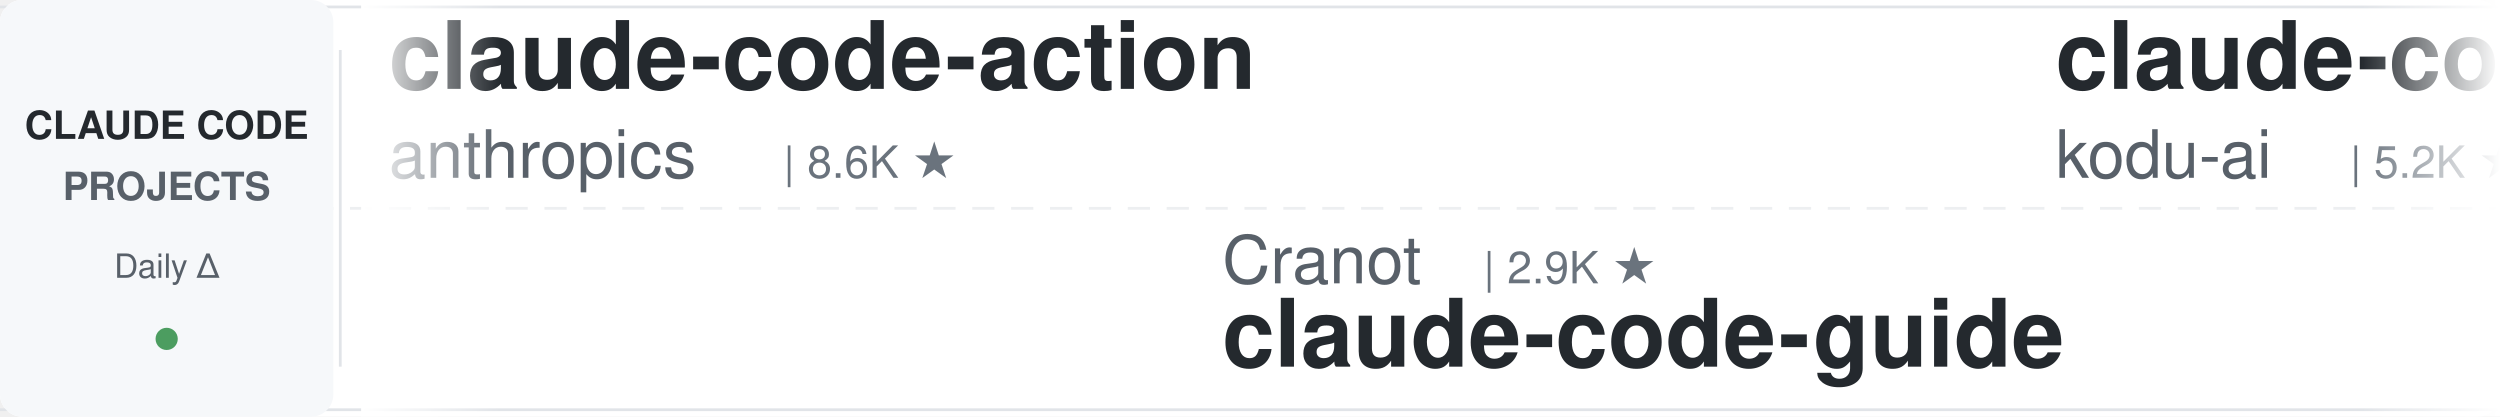
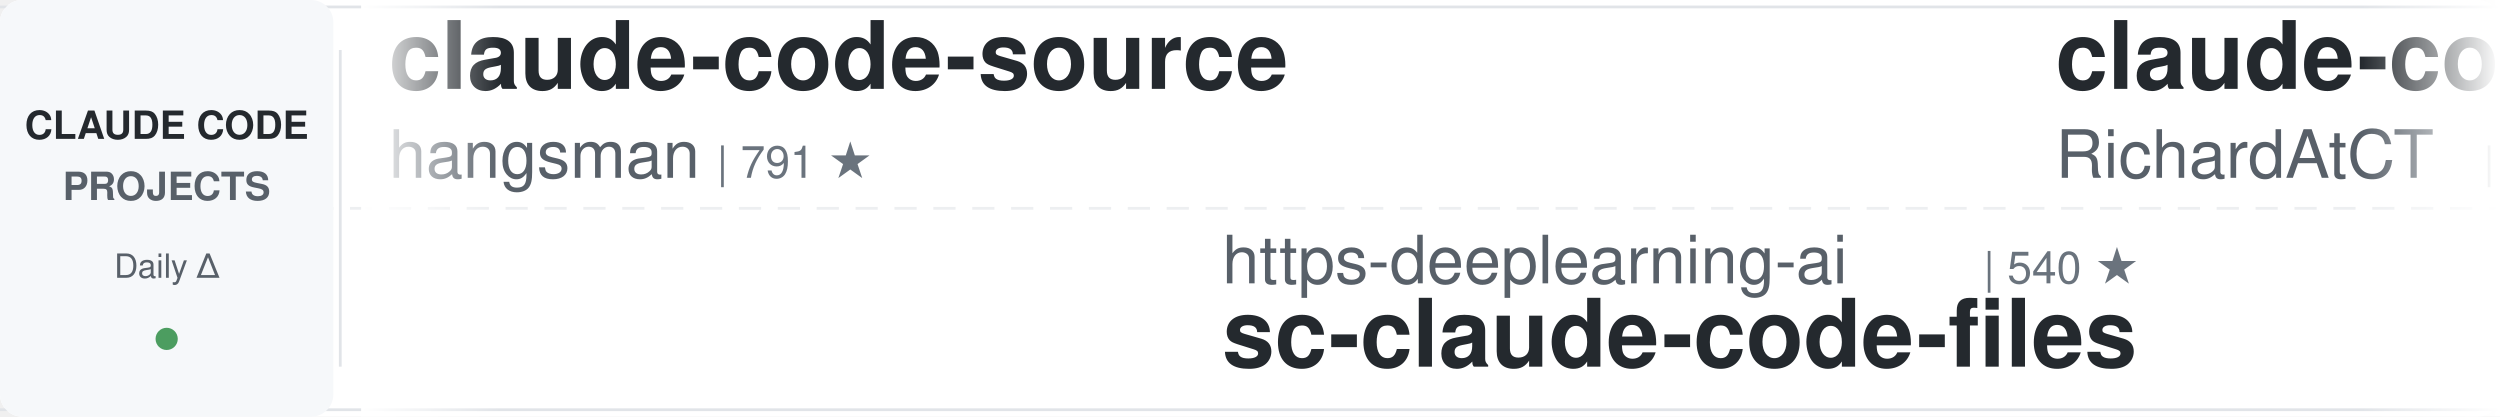
<svg xmlns="http://www.w3.org/2000/svg" width="900" height="150">
  <defs>
    <linearGradient id="leftFade" x1="0%" y1="0%" x2="100%" y2="0%">
      <stop offset="0%" style="stop-color:#ffffff;stop-opacity:1" />
      <stop offset="100%" style="stop-color:#ffffff;stop-opacity:0" />
    </linearGradient>
    <linearGradient id="rightFade" x1="0%" y1="0%" x2="100%" y2="0%">
      <stop offset="0%" style="stop-color:#ffffff;stop-opacity:0" />
      <stop offset="100%" style="stop-color:#ffffff;stop-opacity:1" />
    </linearGradient>
  </defs>
  <rect width="900" height="150" fill="#ffffff" rx="8" />
  <rect x="0" y="2" width="900" height="1" fill="#e1e4e8" />
  <rect x="0" y="147" width="900" height="1" fill="#e1e4e8" />
  <line x1="0" y1="75" x2="900" y2="75" stroke="#e1e4e8" stroke-width="1" stroke-dasharray="8 6" opacity="0.6" />
  <rect x="0" y="0" width="120" height="150" fill="#f6f8fa" rx="8" />
  <text x="60" y="50" font-family="-apple-system, BlinkMacSystemFont, 'Segoe UI', Helvetica, Arial, sans-serif" font-size="14" font-weight="600" fill="#24292e" text-anchor="middle">CLAUDE CODE</text>
  <text x="60" y="72" font-family="-apple-system, BlinkMacSystemFont, 'Segoe UI', Helvetica, Arial, sans-serif" font-size="14" font-weight="600" fill="#586069" text-anchor="middle">PROJECTS</text>
  <text x="60" y="100" font-family="-apple-system, BlinkMacSystemFont, 'Segoe UI', Helvetica, Arial, sans-serif" font-size="12" font-weight="500" fill="#586069" text-anchor="middle">Daily Δ</text>
  <circle cx="60" cy="122" r="4" fill="#22863a" opacity="0.8" />
  <rect x="122" y="18" width="1" height="114" fill="#e1e4e8" />
  <clipPath id="tickerClip">
    <rect x="130" y="0" width="770" height="150" />
  </clipPath>
  <g clip-path="url(#tickerClip)">
    <g id="tickerItems">
      <animateTransform attributeName="transform" attributeType="XML" type="translate" from="0 0" to="-3000 0" dur="54s" repeatCount="indefinite" />
      <g transform="translate(0, 0)">
-         <text x="140" y="32" font-family="-apple-system, BlinkMacSystemFont, 'Segoe UI', Helvetica, Arial, sans-serif" font-size="34" font-weight="600" fill="#24292e">claude-code-action</text>
-         <text x="140" y="64" font-family="-apple-system, BlinkMacSystemFont, 'Segoe UI', Helvetica, Arial, sans-serif" font-size="24" font-weight="400" fill="#586069">anthropics</text>
-         <text x="282" y="64" font-family="-apple-system, BlinkMacSystemFont, 'Segoe UI', Helvetica, Arial, sans-serif" font-size="16" font-weight="500" fill="#6a737d">| 8.6K ★</text>
+         <text x="140" y="32" font-family="-apple-system, BlinkMacSystemFont, 'Segoe UI', Helvetica, Arial, sans-serif" font-size="34" font-weight="600" fill="#24292e">claude-code-source</text>
+         <text x="140" y="64" font-family="-apple-system, BlinkMacSystemFont, 'Segoe UI', Helvetica, Arial, sans-serif" font-size="24" font-weight="400" fill="#586069">hangsman</text>
+         <text x="258" y="64" font-family="-apple-system, BlinkMacSystemFont, 'Segoe UI', Helvetica, Arial, sans-serif" font-size="16" font-weight="500" fill="#6a737d">| 791 ★</text>
      </g>
      <g transform="translate(300, 0)">
-         <text x="140" y="102" font-family="-apple-system, BlinkMacSystemFont, 'Segoe UI', Helvetica, Arial, sans-serif" font-size="24" font-weight="400" fill="#586069">Cranot</text>
-         <text x="234" y="102" font-family="-apple-system, BlinkMacSystemFont, 'Segoe UI', Helvetica, Arial, sans-serif" font-size="16" font-weight="500" fill="#6a737d">| 2.9K ★</text>
-         <text x="140" y="132" font-family="-apple-system, BlinkMacSystemFont, 'Segoe UI', Helvetica, Arial, sans-serif" font-size="34" font-weight="600" fill="#24292e">claude-code-guide</text>
+         <text x="140" y="102" font-family="-apple-system, BlinkMacSystemFont, 'Segoe UI', Helvetica, Arial, sans-serif" font-size="24" font-weight="400" fill="#586069">https-deeplearning-ai</text>
+         <text x="414" y="102" font-family="-apple-system, BlinkMacSystemFont, 'Segoe UI', Helvetica, Arial, sans-serif" font-size="16" font-weight="500" fill="#6a737d">| 540 ★</text>
+         <text x="140" y="132" font-family="-apple-system, BlinkMacSystemFont, 'Segoe UI', Helvetica, Arial, sans-serif" font-size="34" font-weight="600" fill="#24292e">sc-claude-code-files</text>
      </g>
      <g transform="translate(600, 0)">
-         <text x="140" y="32" font-family="-apple-system, BlinkMacSystemFont, 'Segoe UI', Helvetica, Arial, sans-serif" font-size="34" font-weight="600" fill="#24292e">claude-coder</text>
-         <text x="140" y="64" font-family="-apple-system, BlinkMacSystemFont, 'Segoe UI', Helvetica, Arial, sans-serif" font-size="24" font-weight="400" fill="#586069">kodu-ai</text>
-         <text x="246" y="64" font-family="-apple-system, BlinkMacSystemFont, 'Segoe UI', Helvetica, Arial, sans-serif" font-size="16" font-weight="500" fill="#6a737d">| 5.2K ★</text>
-       </g>
-       <g transform="translate(900, 0)">
-         <text x="140" y="102" font-family="-apple-system, BlinkMacSystemFont, 'Segoe UI', Helvetica, Arial, sans-serif" font-size="24" font-weight="400" fill="#586069">JrCx7scC</text>
-         <text x="258" y="102" font-family="-apple-system, BlinkMacSystemFont, 'Segoe UI', Helvetica, Arial, sans-serif" font-size="16" font-weight="500" fill="#6a737d">| 373 ★</text>
-         <text x="140" y="132" font-family="-apple-system, BlinkMacSystemFont, 'Segoe UI', Helvetica, Arial, sans-serif" font-size="34" font-weight="600" fill="#24292e">claude-code-source</text>
-       </g>
-       <g transform="translate(1200, 0)">
        <text x="140" y="32" font-family="-apple-system, BlinkMacSystemFont, 'Segoe UI', Helvetica, Arial, sans-serif" font-size="34" font-weight="600" fill="#24292e">claude-code-telegram</text>
        <text x="140" y="64" font-family="-apple-system, BlinkMacSystemFont, 'Segoe UI', Helvetica, Arial, sans-serif" font-size="24" font-weight="400" fill="#586069">RichardAtCT</text>
        <text x="294" y="64" font-family="-apple-system, BlinkMacSystemFont, 'Segoe UI', Helvetica, Arial, sans-serif" font-size="16" font-weight="500" fill="#6a737d">| 2.8K ★</text>
      </g>
+       <g transform="translate(900, 0)">
+         <text x="140" y="102" font-family="-apple-system, BlinkMacSystemFont, 'Segoe UI', Helvetica, Arial, sans-serif" font-size="24" font-weight="400" fill="#586069">davila7</text>
+         <text x="246" y="102" font-family="-apple-system, BlinkMacSystemFont, 'Segoe UI', Helvetica, Arial, sans-serif" font-size="16" font-weight="500" fill="#6a737d">| 30.3K ★</text>
+         <text x="140" y="132" font-family="-apple-system, BlinkMacSystemFont, 'Segoe UI', Helvetica, Arial, sans-serif" font-size="34" font-weight="600" fill="#24292e">claude-code-templates</text>
+       </g>
+       <g transform="translate(1200, 0)">
+         <text x="140" y="32" font-family="-apple-system, BlinkMacSystemFont, 'Segoe UI', Helvetica, Arial, sans-serif" font-size="34" font-weight="600" fill="#24292e">claude-code-guide</text>
+         <text x="140" y="64" font-family="-apple-system, BlinkMacSystemFont, 'Segoe UI', Helvetica, Arial, sans-serif" font-size="24" font-weight="400" fill="#586069">Cranot</text>
+         <text x="234" y="64" font-family="-apple-system, BlinkMacSystemFont, 'Segoe UI', Helvetica, Arial, sans-serif" font-size="16" font-weight="500" fill="#6a737d">| 2.9K ★</text>
+       </g>
      <g transform="translate(1500, 0)">
-         <text x="140" y="102" font-family="-apple-system, BlinkMacSystemFont, 'Segoe UI', Helvetica, Arial, sans-serif" font-size="24" font-weight="400" fill="#586069">diet103</text>
-         <text x="246" y="102" font-family="-apple-system, BlinkMacSystemFont, 'Segoe UI', Helvetica, Arial, sans-serif" font-size="16" font-weight="500" fill="#6a737d">| 10.0K ★</text>
-         <text x="140" y="132" font-family="-apple-system, BlinkMacSystemFont, 'Segoe UI', Helvetica, Arial, sans-serif" font-size="34" font-weight="600" fill="#24292e">claude-code-infrastructu...</text>
+         <text x="140" y="102" font-family="-apple-system, BlinkMacSystemFont, 'Segoe UI', Helvetica, Arial, sans-serif" font-size="24" font-weight="400" fill="#586069">VILA-Lab</text>
+         <text x="258" y="102" font-family="-apple-system, BlinkMacSystemFont, 'Segoe UI', Helvetica, Arial, sans-serif" font-size="16" font-weight="500" fill="#6a737d">| 2.1K ★</text>
+         <text x="140" y="132" font-family="-apple-system, BlinkMacSystemFont, 'Segoe UI', Helvetica, Arial, sans-serif" font-size="34" font-weight="600" fill="#24292e">Dive-into-Claude-Code</text>
      </g>
      <g transform="translate(1800, 0)">
-         <text x="140" y="32" font-family="-apple-system, BlinkMacSystemFont, 'Segoe UI', Helvetica, Arial, sans-serif" font-size="34" font-weight="600" fill="#24292e">claude-code-skills</text>
-         <text x="140" y="64" font-family="-apple-system, BlinkMacSystemFont, 'Segoe UI', Helvetica, Arial, sans-serif" font-size="24" font-weight="400" fill="#586069">daymade</text>
-         <text x="246" y="64" font-family="-apple-system, BlinkMacSystemFont, 'Segoe UI', Helvetica, Arial, sans-serif" font-size="16" font-weight="500" fill="#6a737d">| 1.3K ★</text>
+         <text x="140" y="32" font-family="-apple-system, BlinkMacSystemFont, 'Segoe UI', Helvetica, Arial, sans-serif" font-size="34" font-weight="600" fill="#24292e">claude-code-from-source</text>
+         <text x="140" y="64" font-family="-apple-system, BlinkMacSystemFont, 'Segoe UI', Helvetica, Arial, sans-serif" font-size="24" font-weight="400" fill="#586069">alejandrobalderas</text>
+         <text x="366" y="64" font-family="-apple-system, BlinkMacSystemFont, 'Segoe UI', Helvetica, Arial, sans-serif" font-size="16" font-weight="500" fill="#6a737d">| 2.8K ★</text>
      </g>
      <g transform="translate(2100, 0)">
-         <text x="140" y="102" font-family="-apple-system, BlinkMacSystemFont, 'Segoe UI', Helvetica, Arial, sans-serif" font-size="24" font-weight="400" fill="#586069">SeemSeam</text>
-         <text x="258" y="102" font-family="-apple-system, BlinkMacSystemFont, 'Segoe UI', Helvetica, Arial, sans-serif" font-size="16" font-weight="500" fill="#6a737d">| 3.4K ★</text>
-         <text x="140" y="132" font-family="-apple-system, BlinkMacSystemFont, 'Segoe UI', Helvetica, Arial, sans-serif" font-size="34" font-weight="600" fill="#24292e">claude_codex_bridge</text>
+         <text x="140" y="102" font-family="-apple-system, BlinkMacSystemFont, 'Segoe UI', Helvetica, Arial, sans-serif" font-size="24" font-weight="400" fill="#586069">Yuyz0112</text>
+         <text x="258" y="102" font-family="-apple-system, BlinkMacSystemFont, 'Segoe UI', Helvetica, Arial, sans-serif" font-size="16" font-weight="500" fill="#6a737d">| 2.4K ★</text>
+         <text x="140" y="132" font-family="-apple-system, BlinkMacSystemFont, 'Segoe UI', Helvetica, Arial, sans-serif" font-size="34" font-weight="600" fill="#24292e">claude-code-reverse</text>
      </g>
      <g transform="translate(2400, 0)">
-         <text x="140" y="32" font-family="-apple-system, BlinkMacSystemFont, 'Segoe UI', Helvetica, Arial, sans-serif" font-size="34" font-weight="600" fill="#24292e">Claude-Code-Source-Study</text>
-         <text x="140" y="64" font-family="-apple-system, BlinkMacSystemFont, 'Segoe UI', Helvetica, Arial, sans-serif" font-size="24" font-weight="400" fill="#586069">luyao618</text>
-         <text x="258" y="64" font-family="-apple-system, BlinkMacSystemFont, 'Segoe UI', Helvetica, Arial, sans-serif" font-size="16" font-weight="500" fill="#6a737d">| 1.7K ★</text>
+         <text x="140" y="32" font-family="-apple-system, BlinkMacSystemFont, 'Segoe UI', Helvetica, Arial, sans-serif" font-size="34" font-weight="600" fill="#24292e">claude-code-guide</text>
+         <text x="140" y="64" font-family="-apple-system, BlinkMacSystemFont, 'Segoe UI', Helvetica, Arial, sans-serif" font-size="24" font-weight="400" fill="#586069">zebbern</text>
+         <text x="246" y="64" font-family="-apple-system, BlinkMacSystemFont, 'Segoe UI', Helvetica, Arial, sans-serif" font-size="16" font-weight="500" fill="#6a737d">| 4.6K ★</text>
      </g>
      <g transform="translate(2700, 0)">
-         <text x="140" y="102" font-family="-apple-system, BlinkMacSystemFont, 'Segoe UI', Helvetica, Arial, sans-serif" font-size="24" font-weight="400" fill="#586069">Windy3f3f3f3f</text>
-         <text x="318" y="102" font-family="-apple-system, BlinkMacSystemFont, 'Segoe UI', Helvetica, Arial, sans-serif" font-size="16" font-weight="500" fill="#6a737d">| 2.6K ★</text>
-         <text x="140" y="132" font-family="-apple-system, BlinkMacSystemFont, 'Segoe UI', Helvetica, Arial, sans-serif" font-size="34" font-weight="600" fill="#24292e">claude-code-from-scratch</text>
+         <text x="140" y="102" font-family="-apple-system, BlinkMacSystemFont, 'Segoe UI', Helvetica, Arial, sans-serif" font-size="24" font-weight="400" fill="#586069">Maciek-roboblog</text>
+         <text x="342" y="102" font-family="-apple-system, BlinkMacSystemFont, 'Segoe UI', Helvetica, Arial, sans-serif" font-size="16" font-weight="500" fill="#6a737d">| 8.6K ★</text>
+         <text x="140" y="132" font-family="-apple-system, BlinkMacSystemFont, 'Segoe UI', Helvetica, Arial, sans-serif" font-size="34" font-weight="600" fill="#24292e">Claude-Code-Usage-Monito...</text>
      </g>
      <g transform="translate(3000, 0)">
-         <text x="140" y="32" font-family="-apple-system, BlinkMacSystemFont, 'Segoe UI', Helvetica, Arial, sans-serif" font-size="34" font-weight="600" fill="#24292e">claude-code-action</text>
-         <text x="140" y="64" font-family="-apple-system, BlinkMacSystemFont, 'Segoe UI', Helvetica, Arial, sans-serif" font-size="24" font-weight="400" fill="#586069">anthropics</text>
-         <text x="282" y="64" font-family="-apple-system, BlinkMacSystemFont, 'Segoe UI', Helvetica, Arial, sans-serif" font-size="16" font-weight="500" fill="#6a737d">| 8.6K ★</text>
+         <text x="140" y="32" font-family="-apple-system, BlinkMacSystemFont, 'Segoe UI', Helvetica, Arial, sans-serif" font-size="34" font-weight="600" fill="#24292e">claude-code-source</text>
+         <text x="140" y="64" font-family="-apple-system, BlinkMacSystemFont, 'Segoe UI', Helvetica, Arial, sans-serif" font-size="24" font-weight="400" fill="#586069">hangsman</text>
+         <text x="258" y="64" font-family="-apple-system, BlinkMacSystemFont, 'Segoe UI', Helvetica, Arial, sans-serif" font-size="16" font-weight="500" fill="#6a737d">| 791 ★</text>
      </g>
      <g transform="translate(3300, 0)">
-         <text x="140" y="102" font-family="-apple-system, BlinkMacSystemFont, 'Segoe UI', Helvetica, Arial, sans-serif" font-size="24" font-weight="400" fill="#586069">Cranot</text>
-         <text x="234" y="102" font-family="-apple-system, BlinkMacSystemFont, 'Segoe UI', Helvetica, Arial, sans-serif" font-size="16" font-weight="500" fill="#6a737d">| 2.9K ★</text>
-         <text x="140" y="132" font-family="-apple-system, BlinkMacSystemFont, 'Segoe UI', Helvetica, Arial, sans-serif" font-size="34" font-weight="600" fill="#24292e">claude-code-guide</text>
+         <text x="140" y="102" font-family="-apple-system, BlinkMacSystemFont, 'Segoe UI', Helvetica, Arial, sans-serif" font-size="24" font-weight="400" fill="#586069">https-deeplearning-ai</text>
+         <text x="414" y="102" font-family="-apple-system, BlinkMacSystemFont, 'Segoe UI', Helvetica, Arial, sans-serif" font-size="16" font-weight="500" fill="#6a737d">| 540 ★</text>
+         <text x="140" y="132" font-family="-apple-system, BlinkMacSystemFont, 'Segoe UI', Helvetica, Arial, sans-serif" font-size="34" font-weight="600" fill="#24292e">sc-claude-code-files</text>
      </g>
      <g transform="translate(3600, 0)">
-         <text x="140" y="32" font-family="-apple-system, BlinkMacSystemFont, 'Segoe UI', Helvetica, Arial, sans-serif" font-size="34" font-weight="600" fill="#24292e">claude-coder</text>
-         <text x="140" y="64" font-family="-apple-system, BlinkMacSystemFont, 'Segoe UI', Helvetica, Arial, sans-serif" font-size="24" font-weight="400" fill="#586069">kodu-ai</text>
-         <text x="246" y="64" font-family="-apple-system, BlinkMacSystemFont, 'Segoe UI', Helvetica, Arial, sans-serif" font-size="16" font-weight="500" fill="#6a737d">| 5.2K ★</text>
+         <text x="140" y="32" font-family="-apple-system, BlinkMacSystemFont, 'Segoe UI', Helvetica, Arial, sans-serif" font-size="34" font-weight="600" fill="#24292e">claude-code-telegram</text>
+         <text x="140" y="64" font-family="-apple-system, BlinkMacSystemFont, 'Segoe UI', Helvetica, Arial, sans-serif" font-size="24" font-weight="400" fill="#586069">RichardAtCT</text>
+         <text x="294" y="64" font-family="-apple-system, BlinkMacSystemFont, 'Segoe UI', Helvetica, Arial, sans-serif" font-size="16" font-weight="500" fill="#6a737d">| 2.8K ★</text>
      </g>
      <g transform="translate(3900, 0)">
-         <text x="140" y="102" font-family="-apple-system, BlinkMacSystemFont, 'Segoe UI', Helvetica, Arial, sans-serif" font-size="24" font-weight="400" fill="#586069">JrCx7scC</text>
-         <text x="258" y="102" font-family="-apple-system, BlinkMacSystemFont, 'Segoe UI', Helvetica, Arial, sans-serif" font-size="16" font-weight="500" fill="#6a737d">| 373 ★</text>
-         <text x="140" y="132" font-family="-apple-system, BlinkMacSystemFont, 'Segoe UI', Helvetica, Arial, sans-serif" font-size="34" font-weight="600" fill="#24292e">claude-code-source</text>
+         <text x="140" y="102" font-family="-apple-system, BlinkMacSystemFont, 'Segoe UI', Helvetica, Arial, sans-serif" font-size="24" font-weight="400" fill="#586069">davila7</text>
+         <text x="246" y="102" font-family="-apple-system, BlinkMacSystemFont, 'Segoe UI', Helvetica, Arial, sans-serif" font-size="16" font-weight="500" fill="#6a737d">| 30.3K ★</text>
+         <text x="140" y="132" font-family="-apple-system, BlinkMacSystemFont, 'Segoe UI', Helvetica, Arial, sans-serif" font-size="34" font-weight="600" fill="#24292e">claude-code-templates</text>
      </g>
    </g>
  </g>
  <rect x="130" y="0" width="50" height="150" fill="url(#leftFade)" />
  <rect x="850" y="0" width="50" height="150" fill="url(#rightFade)" />
</svg>
